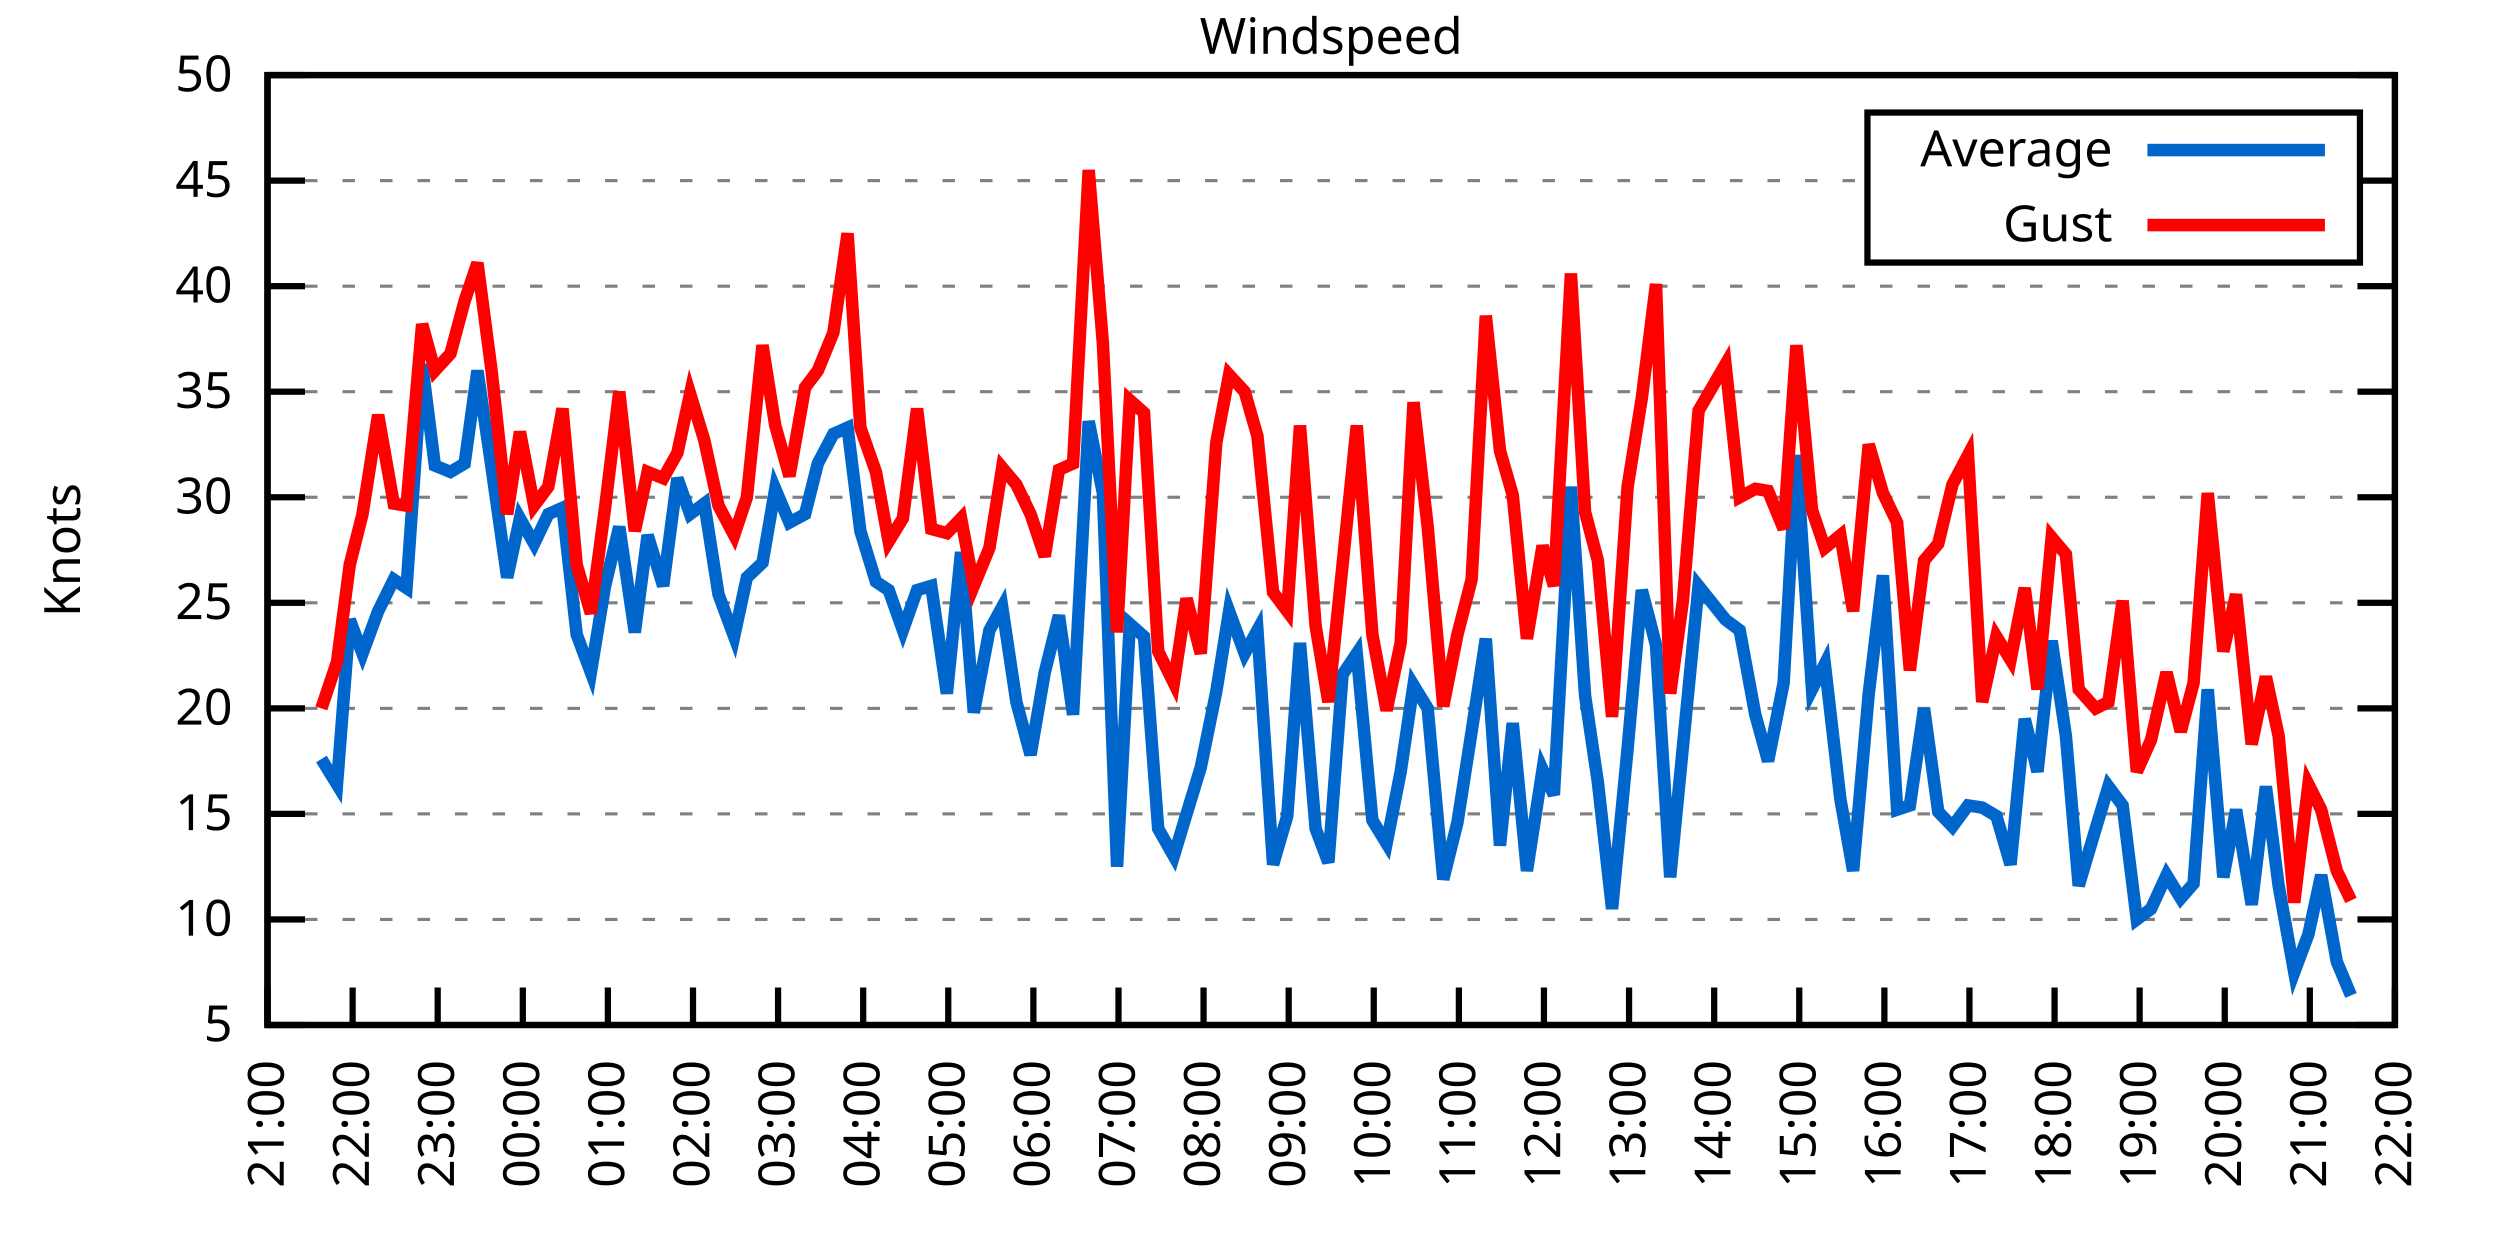
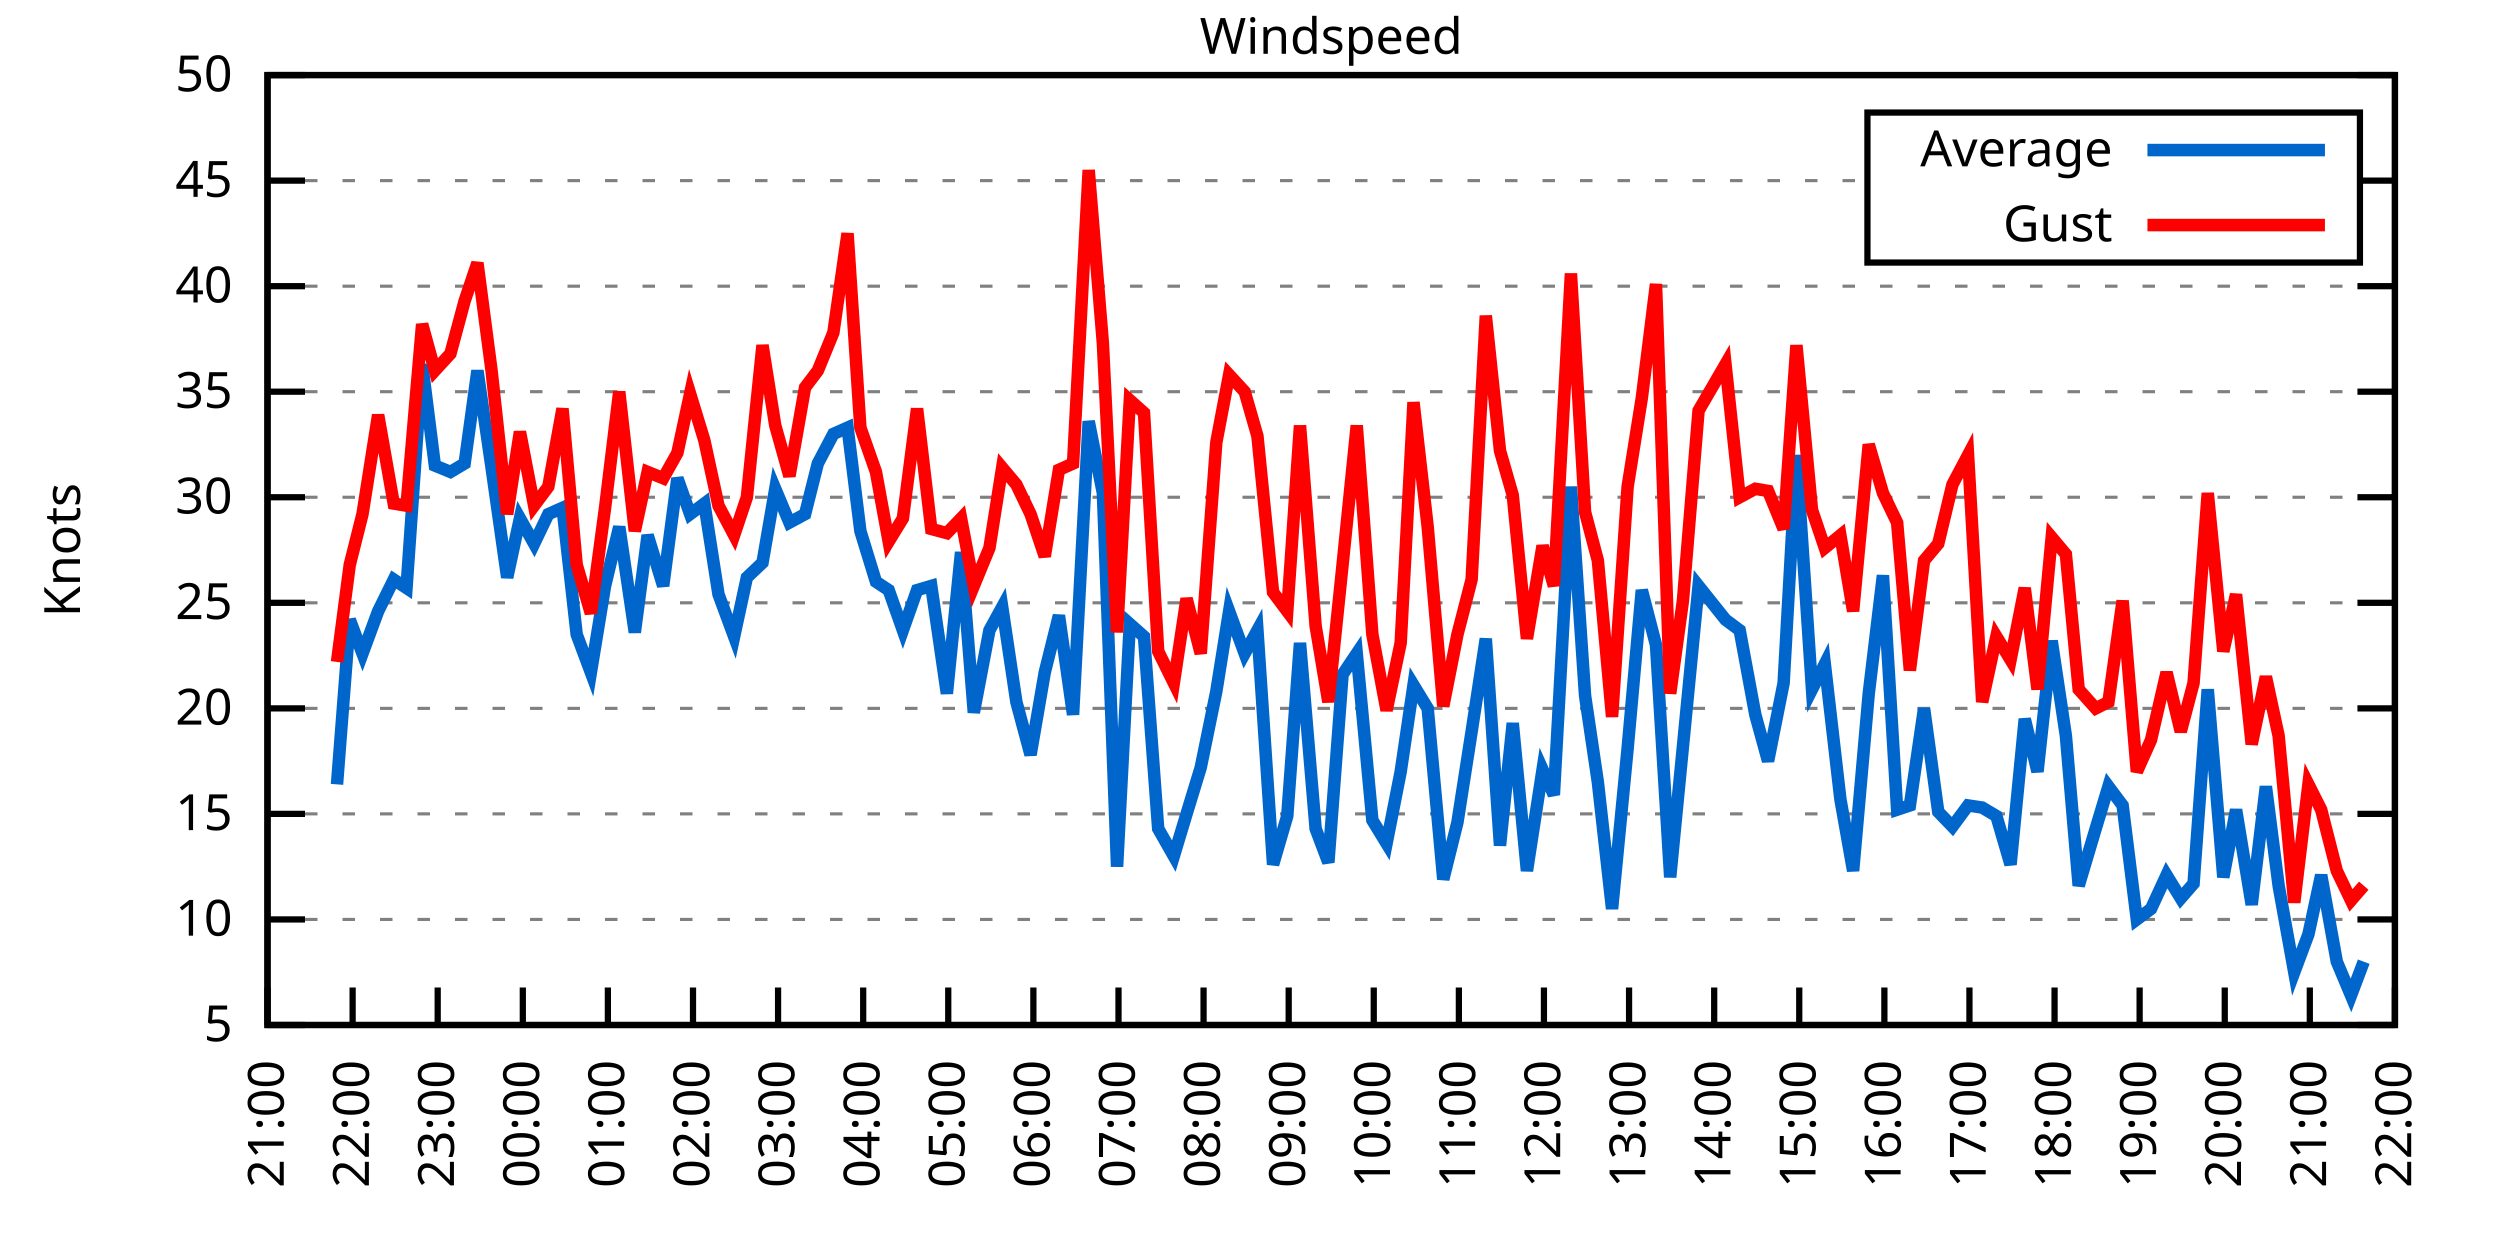
<svg xmlns="http://www.w3.org/2000/svg" xmlns:xlink="http://www.w3.org/1999/xlink" width="400" height="200" viewBox="0 0 400 200">
  <g id="gnuplot_canvas">
    <rect x="0" y="0" width="400" height="200" fill="none" />
    <defs>
      <circle id="gpDot" r="0.5" stroke-width="0.5" stroke="currentColor" />
      <path id="gpPt0" stroke-width="0.333" stroke="currentColor" d="M-1,0 h2 M0,-1 v2" />
      <path id="gpPt1" stroke-width="0.333" stroke="currentColor" d="M-1,-1 L1,1 M1,-1 L-1,1" />
      <path id="gpPt2" stroke-width="0.333" stroke="currentColor" d="M-1,0 L1,0 M0,-1 L0,1 M-1,-1 L1,1 M-1,1 L1,-1" />
      <rect id="gpPt3" stroke-width="0.333" stroke="currentColor" x="-1" y="-1" width="2" height="2" />
      <rect id="gpPt4" stroke-width="0.333" stroke="currentColor" fill="currentColor" x="-1" y="-1" width="2" height="2" />
      <circle id="gpPt5" stroke-width="0.333" stroke="currentColor" cx="0" cy="0" r="1" />
      <use xlink:href="#gpPt5" id="gpPt6" fill="currentColor" stroke="none" />
      <path id="gpPt7" stroke-width="0.333" stroke="currentColor" d="M0,-1.33 L-1.33,0.67 L1.33,0.67 z" />
      <use xlink:href="#gpPt7" id="gpPt8" fill="currentColor" stroke="none" />
      <use xlink:href="#gpPt7" id="gpPt9" stroke="currentColor" transform="rotate(180)" />
      <use xlink:href="#gpPt9" id="gpPt10" fill="currentColor" stroke="none" />
      <use xlink:href="#gpPt3" id="gpPt11" stroke="currentColor" transform="rotate(45)" />
      <use xlink:href="#gpPt11" id="gpPt12" fill="currentColor" stroke="none" />
      <path id="gpPt13" stroke-width="0.333" stroke="currentColor" d="M0,1.330 L1.265,0.411 L0.782,-1.067 L-0.782,-1.076 L-1.265,0.411 z" />
      <use xlink:href="#gpPt13" id="gpPt14" fill="currentColor" stroke="none" />
      <filter id="textbox" filterUnits="objectBoundingBox" x="0" y="0" height="1" width="1">
        <feFlood flood-color="white" flood-opacity="1" result="bgnd" />
        <feComposite in="SourceGraphic" in2="bgnd" operator="atop" />
      </filter>
      <filter id="greybox" filterUnits="objectBoundingBox" x="0" y="0" height="1" width="1">
        <feFlood flood-color="lightgrey" flood-opacity="1" result="grey" />
        <feComposite in="SourceGraphic" in2="grey" operator="atop" />
      </filter>
    </defs>
    <g fill="none" color="white" stroke="currentColor" stroke-width="1.00" stroke-linecap="butt" stroke-linejoin="miter">
</g>
    <g fill="none" color="black" stroke="currentColor" stroke-width="1.00" stroke-linecap="butt" stroke-linejoin="miter">
      <g stroke="none" shape-rendering="crispEdges">
        <polygon fill="rgb(255, 255, 255)" points="42.80,164.00 383.18,164.00 383.18,12.02 42.80,12.02 " />
      </g>
    </g>
    <g fill="none" color="black" stroke="currentColor" stroke-width="1.00" stroke-linecap="butt" stroke-linejoin="miter">
</g>
    <g fill="none" color="black" stroke="black" stroke-width="0.50" stroke-linecap="butt" stroke-linejoin="miter">
</g>
    <g fill="none" color="gray" stroke="currentColor" stroke-width="0.50" stroke-linecap="butt" stroke-linejoin="miter">
      <path stroke="gray" stroke-dasharray="2,4" class="gridline" d="M42.80,164.00 L383.19,164.00  " />
    </g>
    <g fill="none" color="gray" stroke="gray" stroke-width="1.00" stroke-linecap="butt" stroke-linejoin="miter">
</g>
    <g fill="none" color="black" stroke="currentColor" stroke-width="1.00" stroke-linecap="butt" stroke-linejoin="miter">
      <path stroke="black" d="M42.80,164.00 L48.80,164.00 M383.19,164.00 L377.19,164.00  " />
      <g transform="translate(37.20,166.60)" stroke="none" fill="black" font-family="Sans" font-size="8.00" text-anchor="end">
        <text>
          <tspan font-family="Sans"> 5</tspan>
        </text>
      </g>
    </g>
    <g fill="none" color="black" stroke="currentColor" stroke-width="1.00" stroke-linecap="butt" stroke-linejoin="miter">
</g>
    <g fill="none" color="black" stroke="black" stroke-width="0.50" stroke-linecap="butt" stroke-linejoin="miter">
</g>
    <g fill="none" color="gray" stroke="currentColor" stroke-width="0.50" stroke-linecap="butt" stroke-linejoin="miter">
      <path stroke="gray" stroke-dasharray="2,4" class="gridline" d="M42.80,147.11 L383.19,147.11  " />
    </g>
    <g fill="none" color="gray" stroke="gray" stroke-width="1.00" stroke-linecap="butt" stroke-linejoin="miter">
</g>
    <g fill="none" color="black" stroke="currentColor" stroke-width="1.00" stroke-linecap="butt" stroke-linejoin="miter">
      <path stroke="black" d="M42.80,147.11 L48.80,147.11 M383.19,147.11 L377.19,147.11  " />
      <g transform="translate(37.20,149.71)" stroke="none" fill="black" font-family="Sans" font-size="8.00" text-anchor="end">
        <text>
          <tspan font-family="Sans"> 10</tspan>
        </text>
      </g>
    </g>
    <g fill="none" color="black" stroke="currentColor" stroke-width="1.00" stroke-linecap="butt" stroke-linejoin="miter">
</g>
    <g fill="none" color="black" stroke="black" stroke-width="0.50" stroke-linecap="butt" stroke-linejoin="miter">
</g>
    <g fill="none" color="gray" stroke="currentColor" stroke-width="0.50" stroke-linecap="butt" stroke-linejoin="miter">
      <path stroke="gray" stroke-dasharray="2,4" class="gridline" d="M42.80,130.22 L383.19,130.22  " />
    </g>
    <g fill="none" color="gray" stroke="gray" stroke-width="1.00" stroke-linecap="butt" stroke-linejoin="miter">
</g>
    <g fill="none" color="black" stroke="currentColor" stroke-width="1.00" stroke-linecap="butt" stroke-linejoin="miter">
      <path stroke="black" d="M42.80,130.22 L48.80,130.22 M383.19,130.22 L377.19,130.22  " />
      <g transform="translate(37.20,132.82)" stroke="none" fill="black" font-family="Sans" font-size="8.00" text-anchor="end">
        <text>
          <tspan font-family="Sans"> 15</tspan>
        </text>
      </g>
    </g>
    <g fill="none" color="black" stroke="currentColor" stroke-width="1.00" stroke-linecap="butt" stroke-linejoin="miter">
</g>
    <g fill="none" color="black" stroke="black" stroke-width="0.50" stroke-linecap="butt" stroke-linejoin="miter">
</g>
    <g fill="none" color="gray" stroke="currentColor" stroke-width="0.50" stroke-linecap="butt" stroke-linejoin="miter">
      <path stroke="gray" stroke-dasharray="2,4" class="gridline" d="M42.80,113.34 L383.19,113.34  " />
    </g>
    <g fill="none" color="gray" stroke="gray" stroke-width="1.00" stroke-linecap="butt" stroke-linejoin="miter">
</g>
    <g fill="none" color="black" stroke="currentColor" stroke-width="1.00" stroke-linecap="butt" stroke-linejoin="miter">
      <path stroke="black" d="M42.80,113.34 L48.80,113.34 M383.19,113.34 L377.19,113.34  " />
      <g transform="translate(37.20,115.94)" stroke="none" fill="black" font-family="Sans" font-size="8.00" text-anchor="end">
        <text>
          <tspan font-family="Sans"> 20</tspan>
        </text>
      </g>
    </g>
    <g fill="none" color="black" stroke="currentColor" stroke-width="1.00" stroke-linecap="butt" stroke-linejoin="miter">
</g>
    <g fill="none" color="black" stroke="black" stroke-width="0.50" stroke-linecap="butt" stroke-linejoin="miter">
</g>
    <g fill="none" color="gray" stroke="currentColor" stroke-width="0.50" stroke-linecap="butt" stroke-linejoin="miter">
      <path stroke="gray" stroke-dasharray="2,4" class="gridline" d="M42.80,96.45 L383.19,96.45  " />
    </g>
    <g fill="none" color="gray" stroke="gray" stroke-width="1.00" stroke-linecap="butt" stroke-linejoin="miter">
</g>
    <g fill="none" color="black" stroke="currentColor" stroke-width="1.00" stroke-linecap="butt" stroke-linejoin="miter">
      <path stroke="black" d="M42.80,96.45 L48.80,96.45 M383.19,96.45 L377.19,96.45  " />
      <g transform="translate(37.20,99.05)" stroke="none" fill="black" font-family="Sans" font-size="8.00" text-anchor="end">
        <text>
          <tspan font-family="Sans"> 25</tspan>
        </text>
      </g>
    </g>
    <g fill="none" color="black" stroke="currentColor" stroke-width="1.00" stroke-linecap="butt" stroke-linejoin="miter">
</g>
    <g fill="none" color="black" stroke="black" stroke-width="0.50" stroke-linecap="butt" stroke-linejoin="miter">
</g>
    <g fill="none" color="gray" stroke="currentColor" stroke-width="0.50" stroke-linecap="butt" stroke-linejoin="miter">
      <path stroke="gray" stroke-dasharray="2,4" class="gridline" d="M42.80,79.56 L383.19,79.56  " />
    </g>
    <g fill="none" color="gray" stroke="gray" stroke-width="1.00" stroke-linecap="butt" stroke-linejoin="miter">
</g>
    <g fill="none" color="black" stroke="currentColor" stroke-width="1.00" stroke-linecap="butt" stroke-linejoin="miter">
      <path stroke="black" d="M42.80,79.56 L48.80,79.56 M383.19,79.56 L377.19,79.56  " />
      <g transform="translate(37.20,82.16)" stroke="none" fill="black" font-family="Sans" font-size="8.00" text-anchor="end">
        <text>
          <tspan font-family="Sans"> 30</tspan>
        </text>
      </g>
    </g>
    <g fill="none" color="black" stroke="currentColor" stroke-width="1.00" stroke-linecap="butt" stroke-linejoin="miter">
</g>
    <g fill="none" color="black" stroke="black" stroke-width="0.50" stroke-linecap="butt" stroke-linejoin="miter">
</g>
    <g fill="none" color="gray" stroke="currentColor" stroke-width="0.50" stroke-linecap="butt" stroke-linejoin="miter">
      <path stroke="gray" stroke-dasharray="2,4" class="gridline" d="M42.80,62.67 L383.19,62.67  " />
    </g>
    <g fill="none" color="gray" stroke="gray" stroke-width="1.00" stroke-linecap="butt" stroke-linejoin="miter">
</g>
    <g fill="none" color="black" stroke="currentColor" stroke-width="1.00" stroke-linecap="butt" stroke-linejoin="miter">
      <path stroke="black" d="M42.80,62.67 L48.80,62.67 M383.19,62.67 L377.19,62.67  " />
      <g transform="translate(37.20,65.27)" stroke="none" fill="black" font-family="Sans" font-size="8.00" text-anchor="end">
        <text>
          <tspan font-family="Sans"> 35</tspan>
        </text>
      </g>
    </g>
    <g fill="none" color="black" stroke="currentColor" stroke-width="1.00" stroke-linecap="butt" stroke-linejoin="miter">
</g>
    <g fill="none" color="black" stroke="black" stroke-width="0.50" stroke-linecap="butt" stroke-linejoin="miter">
</g>
    <g fill="none" color="gray" stroke="currentColor" stroke-width="0.50" stroke-linecap="butt" stroke-linejoin="miter">
      <path stroke="gray" stroke-dasharray="2,4" class="gridline" d="M42.80,45.79 L383.19,45.79  " />
    </g>
    <g fill="none" color="gray" stroke="gray" stroke-width="1.00" stroke-linecap="butt" stroke-linejoin="miter">
</g>
    <g fill="none" color="black" stroke="currentColor" stroke-width="1.00" stroke-linecap="butt" stroke-linejoin="miter">
      <path stroke="black" d="M42.80,45.79 L48.80,45.79 M383.19,45.79 L377.19,45.79  " />
      <g transform="translate(37.20,48.39)" stroke="none" fill="black" font-family="Sans" font-size="8.00" text-anchor="end">
        <text>
          <tspan font-family="Sans"> 40</tspan>
        </text>
      </g>
    </g>
    <g fill="none" color="black" stroke="currentColor" stroke-width="1.00" stroke-linecap="butt" stroke-linejoin="miter">
</g>
    <g fill="none" color="black" stroke="black" stroke-width="0.50" stroke-linecap="butt" stroke-linejoin="miter">
</g>
    <g fill="none" color="gray" stroke="currentColor" stroke-width="0.50" stroke-linecap="butt" stroke-linejoin="miter">
      <path stroke="gray" stroke-dasharray="2,4" class="gridline" d="M42.80,28.90 L298.79,28.90 M377.59,28.90 L383.19,28.90  " />
    </g>
    <g fill="none" color="gray" stroke="gray" stroke-width="1.00" stroke-linecap="butt" stroke-linejoin="miter">
</g>
    <g fill="none" color="black" stroke="currentColor" stroke-width="1.00" stroke-linecap="butt" stroke-linejoin="miter">
      <path stroke="black" d="M42.80,28.90 L48.80,28.90 M383.19,28.90 L377.19,28.90  " />
      <g transform="translate(37.20,31.50)" stroke="none" fill="black" font-family="Sans" font-size="8.00" text-anchor="end">
        <text>
          <tspan font-family="Sans"> 45</tspan>
        </text>
      </g>
    </g>
    <g fill="none" color="black" stroke="currentColor" stroke-width="1.00" stroke-linecap="butt" stroke-linejoin="miter">
</g>
    <g fill="none" color="black" stroke="black" stroke-width="0.50" stroke-linecap="butt" stroke-linejoin="miter">
</g>
    <g fill="none" color="gray" stroke="currentColor" stroke-width="0.50" stroke-linecap="butt" stroke-linejoin="miter">
      <path stroke="gray" stroke-dasharray="2,4" class="gridline" d="M42.80,12.01 L383.19,12.01  " />
    </g>
    <g fill="none" color="gray" stroke="gray" stroke-width="1.00" stroke-linecap="butt" stroke-linejoin="miter">
</g>
    <g fill="none" color="black" stroke="currentColor" stroke-width="1.00" stroke-linecap="butt" stroke-linejoin="miter">
      <path stroke="black" d="M42.80,12.01 L48.80,12.01 M383.19,12.01 L377.19,12.01  " />
      <g transform="translate(37.20,14.61)" stroke="none" fill="black" font-family="Sans" font-size="8.00" text-anchor="end">
        <text>
          <tspan font-family="Sans"> 50</tspan>
        </text>
      </g>
    </g>
    <g fill="none" color="black" stroke="currentColor" stroke-width="1.00" stroke-linecap="butt" stroke-linejoin="miter">
      <path stroke="black" d="M42.80,164.00 L42.80,158.00  " />
      <g transform="translate(45.40,169.60) rotate(270.00)" stroke="none" fill="black" font-family="Sans" font-size="8.00" text-anchor="end">
        <text>
          <tspan font-family="Sans">21:00</tspan>
        </text>
      </g>
    </g>
    <g fill="none" color="black" stroke="currentColor" stroke-width="1.00" stroke-linecap="butt" stroke-linejoin="miter">
      <path stroke="black" d="M56.42,164.00 L56.42,158.00  " />
      <g transform="translate(59.02,169.60) rotate(270.00)" stroke="none" fill="black" font-family="Sans" font-size="8.00" text-anchor="end">
        <text>
          <tspan font-family="Sans">22:00</tspan>
        </text>
      </g>
    </g>
    <g fill="none" color="black" stroke="currentColor" stroke-width="1.00" stroke-linecap="butt" stroke-linejoin="miter">
      <path stroke="black" d="M70.03,164.00 L70.03,158.00  " />
      <g transform="translate(72.63,169.60) rotate(270.00)" stroke="none" fill="black" font-family="Sans" font-size="8.00" text-anchor="end">
        <text>
          <tspan font-family="Sans">23:00</tspan>
        </text>
      </g>
    </g>
    <g fill="none" color="black" stroke="currentColor" stroke-width="1.00" stroke-linecap="butt" stroke-linejoin="miter">
      <path stroke="black" d="M83.65,164.00 L83.65,158.00  " />
      <g transform="translate(86.25,169.60) rotate(270.00)" stroke="none" fill="black" font-family="Sans" font-size="8.00" text-anchor="end">
        <text>
          <tspan font-family="Sans">00:00</tspan>
        </text>
      </g>
    </g>
    <g fill="none" color="black" stroke="currentColor" stroke-width="1.00" stroke-linecap="butt" stroke-linejoin="miter">
      <path stroke="black" d="M97.26,164.00 L97.26,158.00  " />
      <g transform="translate(99.86,169.60) rotate(270.00)" stroke="none" fill="black" font-family="Sans" font-size="8.00" text-anchor="end">
        <text>
          <tspan font-family="Sans">01:00</tspan>
        </text>
      </g>
    </g>
    <g fill="none" color="black" stroke="currentColor" stroke-width="1.00" stroke-linecap="butt" stroke-linejoin="miter">
      <path stroke="black" d="M110.88,164.00 L110.88,158.00  " />
      <g transform="translate(113.48,169.60) rotate(270.00)" stroke="none" fill="black" font-family="Sans" font-size="8.00" text-anchor="end">
        <text>
          <tspan font-family="Sans">02:00</tspan>
        </text>
      </g>
    </g>
    <g fill="none" color="black" stroke="currentColor" stroke-width="1.00" stroke-linecap="butt" stroke-linejoin="miter">
      <path stroke="black" d="M124.49,164.00 L124.49,158.00  " />
      <g transform="translate(127.09,169.60) rotate(270.00)" stroke="none" fill="black" font-family="Sans" font-size="8.00" text-anchor="end">
        <text>
          <tspan font-family="Sans">03:00</tspan>
        </text>
      </g>
    </g>
    <g fill="none" color="black" stroke="currentColor" stroke-width="1.00" stroke-linecap="butt" stroke-linejoin="miter">
      <path stroke="black" d="M138.11,164.00 L138.11,158.00  " />
      <g transform="translate(140.71,169.60) rotate(270.00)" stroke="none" fill="black" font-family="Sans" font-size="8.00" text-anchor="end">
        <text>
          <tspan font-family="Sans">04:00</tspan>
        </text>
      </g>
    </g>
    <g fill="none" color="black" stroke="currentColor" stroke-width="1.00" stroke-linecap="butt" stroke-linejoin="miter">
      <path stroke="black" d="M151.72,164.00 L151.72,158.00  " />
      <g transform="translate(154.32,169.60) rotate(270.00)" stroke="none" fill="black" font-family="Sans" font-size="8.00" text-anchor="end">
        <text>
          <tspan font-family="Sans">05:00</tspan>
        </text>
      </g>
    </g>
    <g fill="none" color="black" stroke="currentColor" stroke-width="1.00" stroke-linecap="butt" stroke-linejoin="miter">
      <path stroke="black" d="M165.34,164.00 L165.34,158.00  " />
      <g transform="translate(167.94,169.60) rotate(270.00)" stroke="none" fill="black" font-family="Sans" font-size="8.00" text-anchor="end">
        <text>
          <tspan font-family="Sans">06:00</tspan>
        </text>
      </g>
    </g>
    <g fill="none" color="black" stroke="currentColor" stroke-width="1.00" stroke-linecap="butt" stroke-linejoin="miter">
      <path stroke="black" d="M178.96,164.00 L178.96,158.00  " />
      <g transform="translate(181.56,169.60) rotate(270.00)" stroke="none" fill="black" font-family="Sans" font-size="8.00" text-anchor="end">
        <text>
          <tspan font-family="Sans">07:00</tspan>
        </text>
      </g>
    </g>
    <g fill="none" color="black" stroke="currentColor" stroke-width="1.00" stroke-linecap="butt" stroke-linejoin="miter">
      <path stroke="black" d="M192.57,164.00 L192.57,158.00  " />
      <g transform="translate(195.17,169.60) rotate(270.00)" stroke="none" fill="black" font-family="Sans" font-size="8.00" text-anchor="end">
        <text>
          <tspan font-family="Sans">08:00</tspan>
        </text>
      </g>
    </g>
    <g fill="none" color="black" stroke="currentColor" stroke-width="1.00" stroke-linecap="butt" stroke-linejoin="miter">
      <path stroke="black" d="M206.19,164.00 L206.19,158.00  " />
      <g transform="translate(208.79,169.60) rotate(270.00)" stroke="none" fill="black" font-family="Sans" font-size="8.00" text-anchor="end">
        <text>
          <tspan font-family="Sans">09:00</tspan>
        </text>
      </g>
    </g>
    <g fill="none" color="black" stroke="currentColor" stroke-width="1.00" stroke-linecap="butt" stroke-linejoin="miter">
      <path stroke="black" d="M219.80,164.00 L219.80,158.00  " />
      <g transform="translate(222.40,169.60) rotate(270.00)" stroke="none" fill="black" font-family="Sans" font-size="8.00" text-anchor="end">
        <text>
          <tspan font-family="Sans">10:00</tspan>
        </text>
      </g>
    </g>
    <g fill="none" color="black" stroke="currentColor" stroke-width="1.00" stroke-linecap="butt" stroke-linejoin="miter">
      <path stroke="black" d="M233.42,164.00 L233.42,158.00  " />
      <g transform="translate(236.02,169.60) rotate(270.00)" stroke="none" fill="black" font-family="Sans" font-size="8.00" text-anchor="end">
        <text>
          <tspan font-family="Sans">11:00</tspan>
        </text>
      </g>
    </g>
    <g fill="none" color="black" stroke="currentColor" stroke-width="1.00" stroke-linecap="butt" stroke-linejoin="miter">
      <path stroke="black" d="M247.03,164.00 L247.03,158.00  " />
      <g transform="translate(249.63,169.60) rotate(270.00)" stroke="none" fill="black" font-family="Sans" font-size="8.00" text-anchor="end">
        <text>
          <tspan font-family="Sans">12:00</tspan>
        </text>
      </g>
    </g>
    <g fill="none" color="black" stroke="currentColor" stroke-width="1.00" stroke-linecap="butt" stroke-linejoin="miter">
      <path stroke="black" d="M260.65,164.00 L260.65,158.00  " />
      <g transform="translate(263.25,169.60) rotate(270.00)" stroke="none" fill="black" font-family="Sans" font-size="8.00" text-anchor="end">
        <text>
          <tspan font-family="Sans">13:00</tspan>
        </text>
      </g>
    </g>
    <g fill="none" color="black" stroke="currentColor" stroke-width="1.00" stroke-linecap="butt" stroke-linejoin="miter">
      <path stroke="black" d="M274.27,164.00 L274.27,158.00  " />
      <g transform="translate(276.87,169.60) rotate(270.00)" stroke="none" fill="black" font-family="Sans" font-size="8.00" text-anchor="end">
        <text>
          <tspan font-family="Sans">14:00</tspan>
        </text>
      </g>
    </g>
    <g fill="none" color="black" stroke="currentColor" stroke-width="1.00" stroke-linecap="butt" stroke-linejoin="miter">
      <path stroke="black" d="M287.88,164.00 L287.88,158.00  " />
      <g transform="translate(290.48,169.60) rotate(270.00)" stroke="none" fill="black" font-family="Sans" font-size="8.00" text-anchor="end">
        <text>
          <tspan font-family="Sans">15:00</tspan>
        </text>
      </g>
    </g>
    <g fill="none" color="black" stroke="currentColor" stroke-width="1.00" stroke-linecap="butt" stroke-linejoin="miter">
      <path stroke="black" d="M301.50,164.00 L301.50,158.00  " />
      <g transform="translate(304.10,169.60) rotate(270.00)" stroke="none" fill="black" font-family="Sans" font-size="8.00" text-anchor="end">
        <text>
          <tspan font-family="Sans">16:00</tspan>
        </text>
      </g>
    </g>
    <g fill="none" color="black" stroke="currentColor" stroke-width="1.00" stroke-linecap="butt" stroke-linejoin="miter">
      <path stroke="black" d="M315.11,164.00 L315.11,158.00  " />
      <g transform="translate(317.71,169.60) rotate(270.00)" stroke="none" fill="black" font-family="Sans" font-size="8.00" text-anchor="end">
        <text>
          <tspan font-family="Sans">17:00</tspan>
        </text>
      </g>
    </g>
    <g fill="none" color="black" stroke="currentColor" stroke-width="1.00" stroke-linecap="butt" stroke-linejoin="miter">
      <path stroke="black" d="M328.73,164.00 L328.73,158.00  " />
      <g transform="translate(331.33,169.60) rotate(270.00)" stroke="none" fill="black" font-family="Sans" font-size="8.00" text-anchor="end">
        <text>
          <tspan font-family="Sans">18:00</tspan>
        </text>
      </g>
    </g>
    <g fill="none" color="black" stroke="currentColor" stroke-width="1.00" stroke-linecap="butt" stroke-linejoin="miter">
      <path stroke="black" d="M342.34,164.00 L342.34,158.00  " />
      <g transform="translate(344.94,169.60) rotate(270.00)" stroke="none" fill="black" font-family="Sans" font-size="8.00" text-anchor="end">
        <text>
          <tspan font-family="Sans">19:00</tspan>
        </text>
      </g>
    </g>
    <g fill="none" color="black" stroke="currentColor" stroke-width="1.00" stroke-linecap="butt" stroke-linejoin="miter">
      <path stroke="black" d="M355.96,164.00 L355.96,158.00  " />
      <g transform="translate(358.56,169.60) rotate(270.00)" stroke="none" fill="black" font-family="Sans" font-size="8.00" text-anchor="end">
        <text>
          <tspan font-family="Sans">20:00</tspan>
        </text>
      </g>
    </g>
    <g fill="none" color="black" stroke="currentColor" stroke-width="1.00" stroke-linecap="butt" stroke-linejoin="miter">
      <path stroke="black" d="M369.57,164.00 L369.57,158.00  " />
      <g transform="translate(372.17,169.60) rotate(270.00)" stroke="none" fill="black" font-family="Sans" font-size="8.00" text-anchor="end">
        <text>
          <tspan font-family="Sans">21:00</tspan>
        </text>
      </g>
    </g>
    <g fill="none" color="black" stroke="currentColor" stroke-width="1.00" stroke-linecap="butt" stroke-linejoin="miter">
      <path stroke="black" d="M383.19,164.00 L383.19,158.00  " />
      <g transform="translate(385.79,169.60) rotate(270.00)" stroke="none" fill="black" font-family="Sans" font-size="8.00" text-anchor="end">
        <text>
          <tspan font-family="Sans">22:00</tspan>
        </text>
      </g>
    </g>
    <g fill="none" color="black" stroke="currentColor" stroke-width="1.00" stroke-linecap="butt" stroke-linejoin="miter">
</g>
    <g fill="none" color="black" stroke="currentColor" stroke-width="1.00" stroke-linecap="butt" stroke-linejoin="miter">
      <path stroke="black" d="M42.80,12.01 L42.80,164.00 L383.19,164.00 L383.19,12.01 L42.80,12.01 Z  " />
    </g>
    <g fill="none" color="black" stroke="currentColor" stroke-width="1.00" stroke-linecap="butt" stroke-linejoin="miter">
</g>
    <g fill="none" color="black" stroke="currentColor" stroke-width="1.00" stroke-linecap="butt" stroke-linejoin="miter">
      <path stroke="black" d="M298.79,42.01 L298.79,18.01 L377.59,18.01 L377.59,42.01 L298.79,42.01 Z  " />
    </g>
    <g id="Windspeed_plot_1">
      <g fill="none" color="white" stroke="black" stroke-width="2.00" stroke-linecap="butt" stroke-linejoin="miter">
</g>
      <g fill="none" color="black" stroke="currentColor" stroke-width="2.00" stroke-linecap="butt" stroke-linejoin="miter">
        <g transform="translate(337.99,26.61)" stroke="none" fill="black" font-family="Sans" font-size="8.00" text-anchor="end">
          <text>
            <tspan font-family="Sans">Average</tspan>
          </text>
        </g>
      </g>
      <g fill="none" color="black" stroke="currentColor" stroke-width="2.00" stroke-linecap="butt" stroke-linejoin="miter">
-         <path stroke="rgb(  0, 102, 204)" d="M343.59,24.01 L371.99,24.01 M51.42,121.44 L53.92,125.50 L55.96,99.15 L58.00,104.56 L60.50,97.80 L63.00,92.73   L65.04,94.08 L67.54,58.28 L69.58,74.49 L72.07,75.51 L74.34,74.16 L76.39,59.30 L78.65,74.83 L81.15,92.40   L83.19,82.94 L85.46,86.99 L87.73,82.26 L90.00,81.25 L92.27,101.52 L94.54,107.59 L96.81,93.75 L99.08,84.29   L101.57,101.18 L103.62,85.64 L106.11,93.75 L108.38,76.52 L110.42,82.26 L112.69,80.57 L114.96,95.10 L117.46,101.85   L119.50,92.40 L122.00,90.03 L124.04,78.21 L126.31,83.61 L128.81,82.26 L130.85,74.16 L133.34,69.43 L135.61,68.42   L137.66,84.97 L140.15,93.07 L142.19,94.42 L144.46,100.84 L146.73,94.42 L149.00,93.75 L151.50,110.97 L153.77,88.34   L155.81,114.01 L158.31,100.84 L160.35,97.12 L162.62,112.32 L164.89,120.77 L167.16,107.59 L169.43,98.48 L171.69,114.35   L174.19,67.40 L176.46,78.89 L178.73,138.67 L180.77,99.83 L183.04,101.85 L185.31,132.59 L187.81,136.98 L189.85,130.22   L192.12,122.79 L194.61,110.63 L196.66,97.80 L199.15,104.56 L201.19,100.84 L203.69,138.33 L205.96,130.56 L208.00,102.87   L210.50,132.59 L212.54,137.99 L214.81,107.93 L217.08,104.56 L219.58,131.24 L221.85,134.95 L224.11,123.47 L226.16,109.62   L228.43,113.34 L230.92,140.69 L233.19,131.58 L235.46,117.05 L237.73,102.19 L240.00,135.29 L242.04,115.70 L244.31,139.34   L246.81,123.13 L248.62,127.18 L251.35,77.87 L253.61,111.31 L255.66,125.16 L257.93,145.42 L260.42,119.75 L262.69,94.42   L264.96,103.20 L267.23,140.36 L269.27,119.42 L271.77,93.75 L276.08,99.15 L278.35,100.84 L280.85,114.35 L282.89,121.78   L285.38,109.28 L287.43,72.81 L289.92,110.30 L291.97,106.24 L294.46,127.86 L296.50,139.34 L299.00,110.97 L301.27,92.06   L303.54,129.55 L305.58,128.87 L307.85,113.34 L310.12,129.89 L312.39,132.25 L314.89,128.87 L317.15,129.21 L319.42,130.56   L321.69,138.33 L323.96,115.03 L326.00,123.47 L328.27,102.53 L330.54,117.73 L332.59,141.71 L335.31,132.59 L337.35,125.83   L339.62,128.87 L341.89,147.11 L344.16,145.42 L346.65,140.02 L348.92,143.73 L350.97,141.37 L353.24,110.30 L355.73,140.36   L357.77,129.55 L360.27,144.75 L362.54,125.83 L364.58,141.71 L367.08,155.56 L369.35,149.48 L371.39,140.02 L373.89,153.87   L376.16,159.27  " />
+         <path stroke="rgb(  0, 102, 204)" d="M343.59,24.01 L371.99,24.01 M53.92,125.50 L55.96,99.15 L58.00,104.56 L60.50,97.80 L63.00,92.73 L65.04,94.08   L67.54,58.28 L69.58,74.49 L72.07,75.51 L74.34,74.16 L76.39,59.30 L78.65,74.83 L81.15,92.40 L83.19,82.94   L85.46,86.99 L87.73,82.26 L90.00,81.25 L92.27,101.52 L94.54,107.59 L96.81,93.75 L99.08,84.29 L101.57,101.18   L103.62,85.64 L106.11,93.75 L108.38,76.52 L110.42,82.26 L112.69,80.57 L114.96,95.10 L117.46,101.85 L119.50,92.40   L122.00,90.03 L124.04,78.21 L126.31,83.61 L128.81,82.26 L130.85,74.16 L133.34,69.43 L135.61,68.42 L137.66,84.97   L140.15,93.07 L142.19,94.42 L144.46,100.84 L146.73,94.42 L149.00,93.75 L151.50,110.97 L153.77,88.34 L155.81,114.01   L158.31,100.84 L160.35,97.12 L162.62,112.32 L164.89,120.77 L167.16,107.59 L169.43,98.48 L171.69,114.35 L174.19,67.40   L176.46,78.89 L178.73,138.67 L180.77,99.83 L183.04,101.85 L185.31,132.59 L187.81,136.98 L189.85,130.22 L192.12,122.79   L194.61,110.63 L196.66,97.80 L199.15,104.56 L201.19,100.84 L203.69,138.33 L205.96,130.56 L208.00,102.87 L210.50,132.59   L212.54,137.99 L214.81,107.93 L217.08,104.56 L219.58,131.24 L221.85,134.95 L224.11,123.47 L226.16,109.62 L228.43,113.34   L230.92,140.69 L233.19,131.58 L235.46,117.05 L237.73,102.19 L240.00,135.29 L242.04,115.70 L244.31,139.34 L246.81,123.13   L248.62,127.18 L251.35,77.87 L253.61,111.31 L255.66,125.16 L257.93,145.42 L260.42,119.75 L262.69,94.42 L264.96,103.20   L267.23,140.36 L269.27,119.42 L271.77,93.75 L276.08,99.15 L278.35,100.84 L280.85,114.35 L282.89,121.78 L285.38,109.28   L287.43,72.81 L289.92,110.30 L291.97,106.24 L294.46,127.86 L296.50,139.34 L299.00,110.97 L301.27,92.06 L303.54,129.55   L305.58,128.87 L307.85,113.34 L310.12,129.89 L312.39,132.25 L314.89,128.87 L317.15,129.21 L319.42,130.56 L321.69,138.33   L323.96,115.03 L326.00,123.47 L328.27,102.53 L330.54,117.73 L332.59,141.71 L335.31,132.59 L337.35,125.83 L339.62,128.87   L341.89,147.11 L344.16,145.42 L346.65,140.02 L348.92,143.73 L350.97,141.37 L353.24,110.30 L355.73,140.36 L357.77,129.55   L360.27,144.75 L362.54,125.83 L364.58,141.71 L367.08,155.56 L369.35,149.48 L371.39,140.02 L373.89,153.87 L376.16,159.27   L378.20,153.87  " />
      </g>
    </g>
    <g id="Windspeed_plot_2">
      <g fill="none" color="black" stroke="currentColor" stroke-width="2.00" stroke-linecap="butt" stroke-linejoin="miter">
        <g transform="translate(337.99,38.61)" stroke="none" fill="black" font-family="Sans" font-size="8.00" text-anchor="end">
          <text>
            <tspan font-family="Sans">Gust</tspan>
          </text>
        </g>
      </g>
      <g fill="none" color="black" stroke="currentColor" stroke-width="2.00" stroke-linecap="butt" stroke-linejoin="miter">
-         <path stroke="rgb(255,   0,   0)" d="M343.59,36.01 L371.99,36.01 M51.42,113.34 L53.92,105.91 L55.96,90.37 L58.00,82.26 L60.50,66.39 L63.00,80.57   L65.04,80.91 L67.54,51.87 L69.58,59.30 L72.07,56.59 L74.34,48.15 L76.39,42.07 L78.65,59.30 L81.15,82.26   L83.19,69.09 L85.46,80.91 L87.73,77.87 L90.00,65.38 L92.27,90.37 L94.54,98.14 L96.81,81.25 L99.08,62.67   L101.57,84.97 L103.62,75.51 L106.11,76.52 L108.38,72.47 L110.42,63.01 L112.69,70.44 L114.96,80.91 L117.46,85.64   L119.50,79.56 L122.00,55.24 L124.04,68.08 L126.31,76.18 L128.81,62.00 L130.85,59.30 L133.34,53.22 L135.61,37.34   L137.66,68.42 L140.15,75.51 L142.19,86.65 L144.46,82.94 L146.73,65.38 L149.00,84.63 L151.50,85.30 L153.77,82.94   L155.81,93.75 L158.31,87.67 L160.35,74.83 L162.62,77.53 L164.89,82.26 L167.16,89.02 L169.43,75.17 L171.69,74.16   L174.19,27.21 L176.46,54.90 L178.73,101.18 L180.77,64.02 L183.04,66.05 L185.31,104.22 L187.81,109.28 L189.85,95.77   L192.12,104.56 L194.61,70.78 L196.66,59.97 L199.15,62.67 L201.19,69.77 L203.69,94.76 L205.96,97.80 L208.00,68.08   L210.50,100.16 L212.54,112.32 L214.81,90.37 L217.08,68.08 L219.58,101.52 L221.85,113.67 L224.11,102.87 L226.16,64.36   L228.43,84.29 L230.92,113.00 L233.19,101.52 L235.46,92.73 L237.73,50.51 L240.00,72.13 L242.04,79.22 L244.31,102.19   L246.81,87.33 L248.62,93.75 L251.35,43.76 L253.61,81.93 L255.66,89.69 L257.93,114.69 L260.42,77.87 L262.69,63.69   L264.96,45.45 L267.23,110.97 L269.27,96.11 L271.77,65.71 L276.08,58.28 L278.35,79.56 L280.85,78.21 L282.89,78.55   L285.38,84.63 L287.43,55.24 L289.92,81.59 L291.97,87.67 L294.46,85.64 L296.50,97.80 L299.00,71.12 L301.27,78.89   L303.54,83.61 L305.58,107.26 L307.85,89.69 L310.12,86.99 L312.39,77.53 L314.89,72.81 L317.15,112.32 L319.42,101.85   L321.69,105.57 L323.96,94.08 L326.00,110.30 L328.27,85.98 L330.54,88.68 L332.59,110.30 L335.31,113.34 L337.35,112.32   L339.62,96.11 L341.89,123.47 L344.16,118.40 L346.65,107.59 L348.92,117.05 L350.97,109.28 L353.24,78.89 L355.73,104.22   L357.77,95.10 L360.27,119.08 L362.54,108.27 L364.58,117.73 L367.08,144.41 L369.35,125.50 L371.39,129.55 L373.89,139.34   L376.16,144.07  " />
+         <path stroke="rgb(255,   0,   0)" d="M343.59,36.01 L371.99,36.01 M53.92,105.91 L55.96,90.37 L58.00,82.26 L60.50,66.39 L63.00,80.57 L65.04,80.91   L67.54,51.87 L69.58,59.30 L72.07,56.59 L74.34,48.15 L76.39,42.07 L78.65,59.30 L81.15,82.26 L83.19,69.09   L85.46,80.91 L87.73,77.87 L90.00,65.38 L92.27,90.37 L94.54,98.14 L96.81,81.25 L99.08,62.67 L101.57,84.97   L103.62,75.51 L106.11,76.52 L108.38,72.47 L110.42,63.01 L112.69,70.44 L114.96,80.91 L117.46,85.64 L119.50,79.56   L122.00,55.24 L124.04,68.08 L126.31,76.18 L128.81,62.00 L130.85,59.30 L133.34,53.22 L135.61,37.34 L137.66,68.42   L140.15,75.51 L142.19,86.65 L144.46,82.94 L146.73,65.38 L149.00,84.63 L151.50,85.30 L153.77,82.94 L155.81,93.75   L158.31,87.67 L160.35,74.83 L162.62,77.53 L164.89,82.26 L167.16,89.02 L169.43,75.17 L171.69,74.16 L174.19,27.21   L176.46,54.90 L178.73,101.18 L180.77,64.02 L183.04,66.05 L185.31,104.22 L187.81,109.28 L189.85,95.77 L192.12,104.56   L194.61,70.78 L196.66,59.97 L199.15,62.67 L201.19,69.77 L203.69,94.76 L205.96,97.80 L208.00,68.08 L210.50,100.16   L212.54,112.32 L214.81,90.37 L217.08,68.08 L219.58,101.52 L221.85,113.67 L224.11,102.87 L226.16,64.36 L228.43,84.29   L230.92,113.00 L233.19,101.52 L235.46,92.73 L237.73,50.51 L240.00,72.13 L242.04,79.22 L244.31,102.19 L246.81,87.33   L248.62,93.75 L251.35,43.76 L253.61,81.93 L255.66,89.69 L257.93,114.69 L260.42,77.87 L262.69,63.69 L264.96,45.45   L267.23,110.97 L269.27,96.11 L271.77,65.71 L276.08,58.28 L278.35,79.56 L280.85,78.21 L282.89,78.55 L285.38,84.63   L287.43,55.24 L289.92,81.59 L291.97,87.67 L294.46,85.64 L296.50,97.80 L299.00,71.12 L301.27,78.89 L303.54,83.61   L305.58,107.26 L307.85,89.69 L310.12,86.99 L312.39,77.53 L314.89,72.81 L317.15,112.32 L319.42,101.85 L321.69,105.57   L323.96,94.08 L326.00,110.30 L328.27,85.98 L330.54,88.68 L332.59,110.30 L335.31,113.34 L337.35,112.32 L339.62,96.11   L341.89,123.47 L344.16,118.40 L346.65,107.59 L348.92,117.05 L350.97,109.28 L353.24,78.89 L355.73,104.22 L357.77,95.10   L360.27,119.08 L362.54,108.27 L364.58,117.73 L367.08,144.41 L369.35,125.50 L371.39,129.55 L373.89,139.34 L376.16,144.07   L378.20,141.71  " />
      </g>
    </g>
    <g fill="none" color="black" stroke="currentColor" stroke-width="2.00" stroke-linecap="butt" stroke-linejoin="miter">
</g>
    <g fill="none" color="black" stroke="black" stroke-width="1.00" stroke-linecap="butt" stroke-linejoin="miter">
</g>
    <g fill="none" color="black" stroke="currentColor" stroke-width="1.00" stroke-linecap="butt" stroke-linejoin="miter">
      <path stroke="black" d="M42.80,12.01 L42.80,164.00 L383.19,164.00 L383.19,12.01 L42.80,12.01 Z  " />
      <g transform="translate(12.80,88.01) rotate(270.00)" stroke="none" fill="black" font-family="Sans" font-size="8.00" text-anchor="middle">
        <text>
          <tspan font-family="Sans">Knots</tspan>
        </text>
      </g>
    </g>
    <g fill="none" color="black" stroke="currentColor" stroke-width="1.00" stroke-linecap="butt" stroke-linejoin="miter">
</g>
    <g fill="none" color="black" stroke="currentColor" stroke-width="1.00" stroke-linecap="butt" stroke-linejoin="miter">
      <g transform="translate(212.99,8.61)" stroke="none" fill="black" font-family="Sans" font-size="8.00" text-anchor="middle">
        <text>
          <tspan font-family="Sans">Windspeed</tspan>
        </text>
      </g>
    </g>
    <g fill="none" color="black" stroke="currentColor" stroke-width="1.00" stroke-linecap="butt" stroke-linejoin="miter">
</g>
  </g>
</svg>
